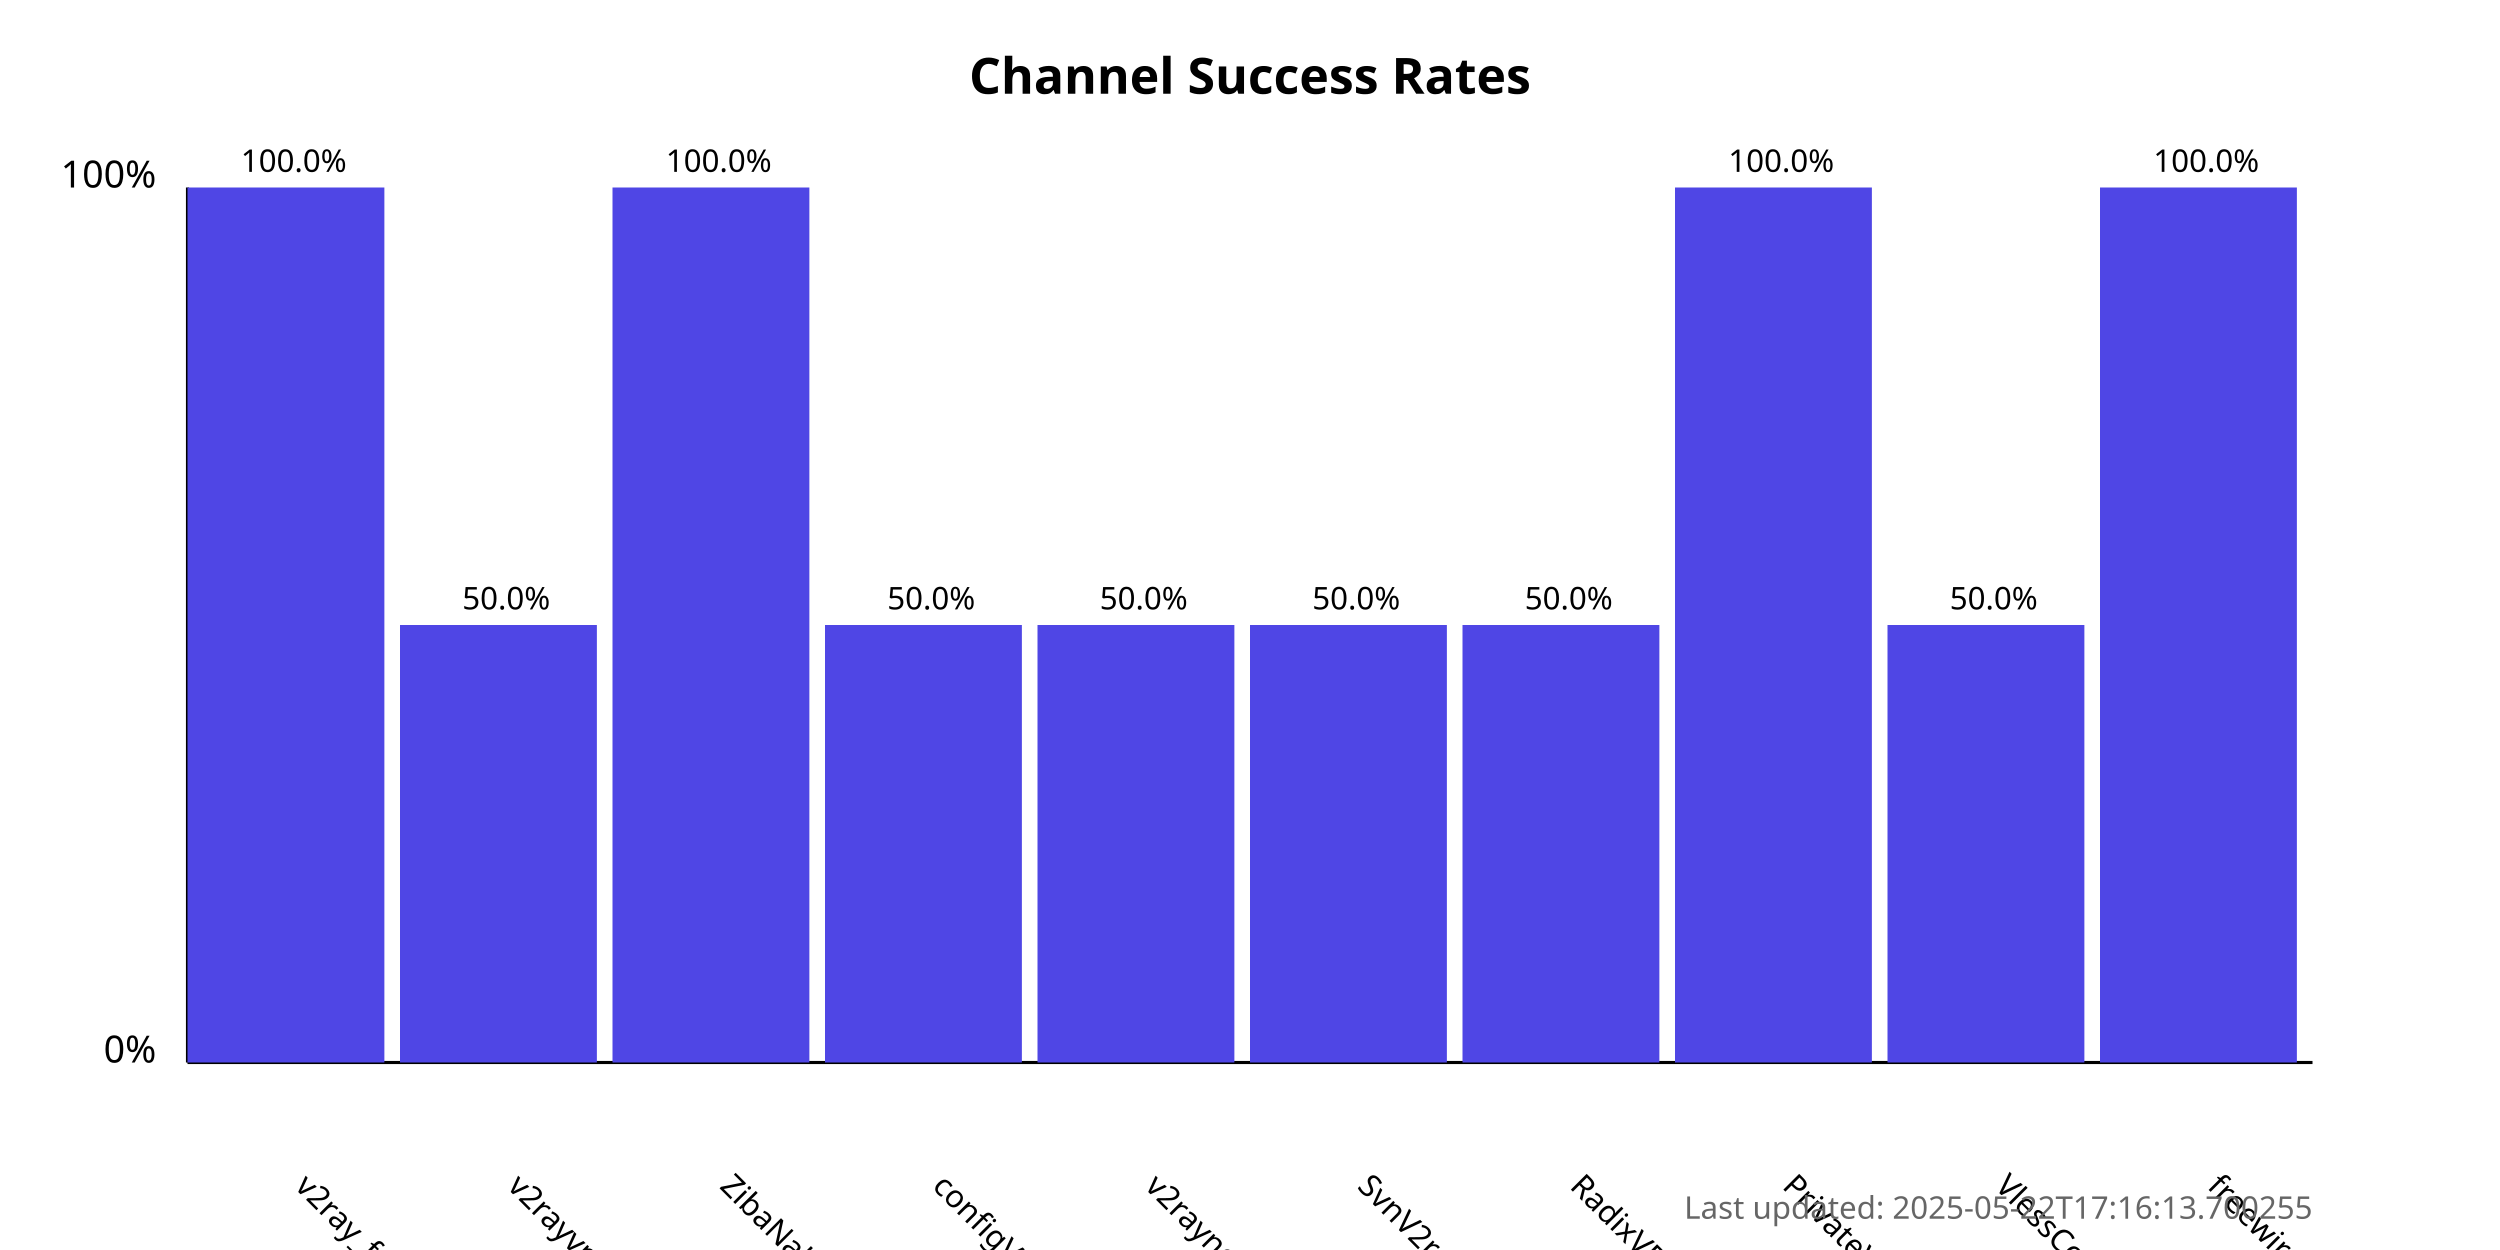
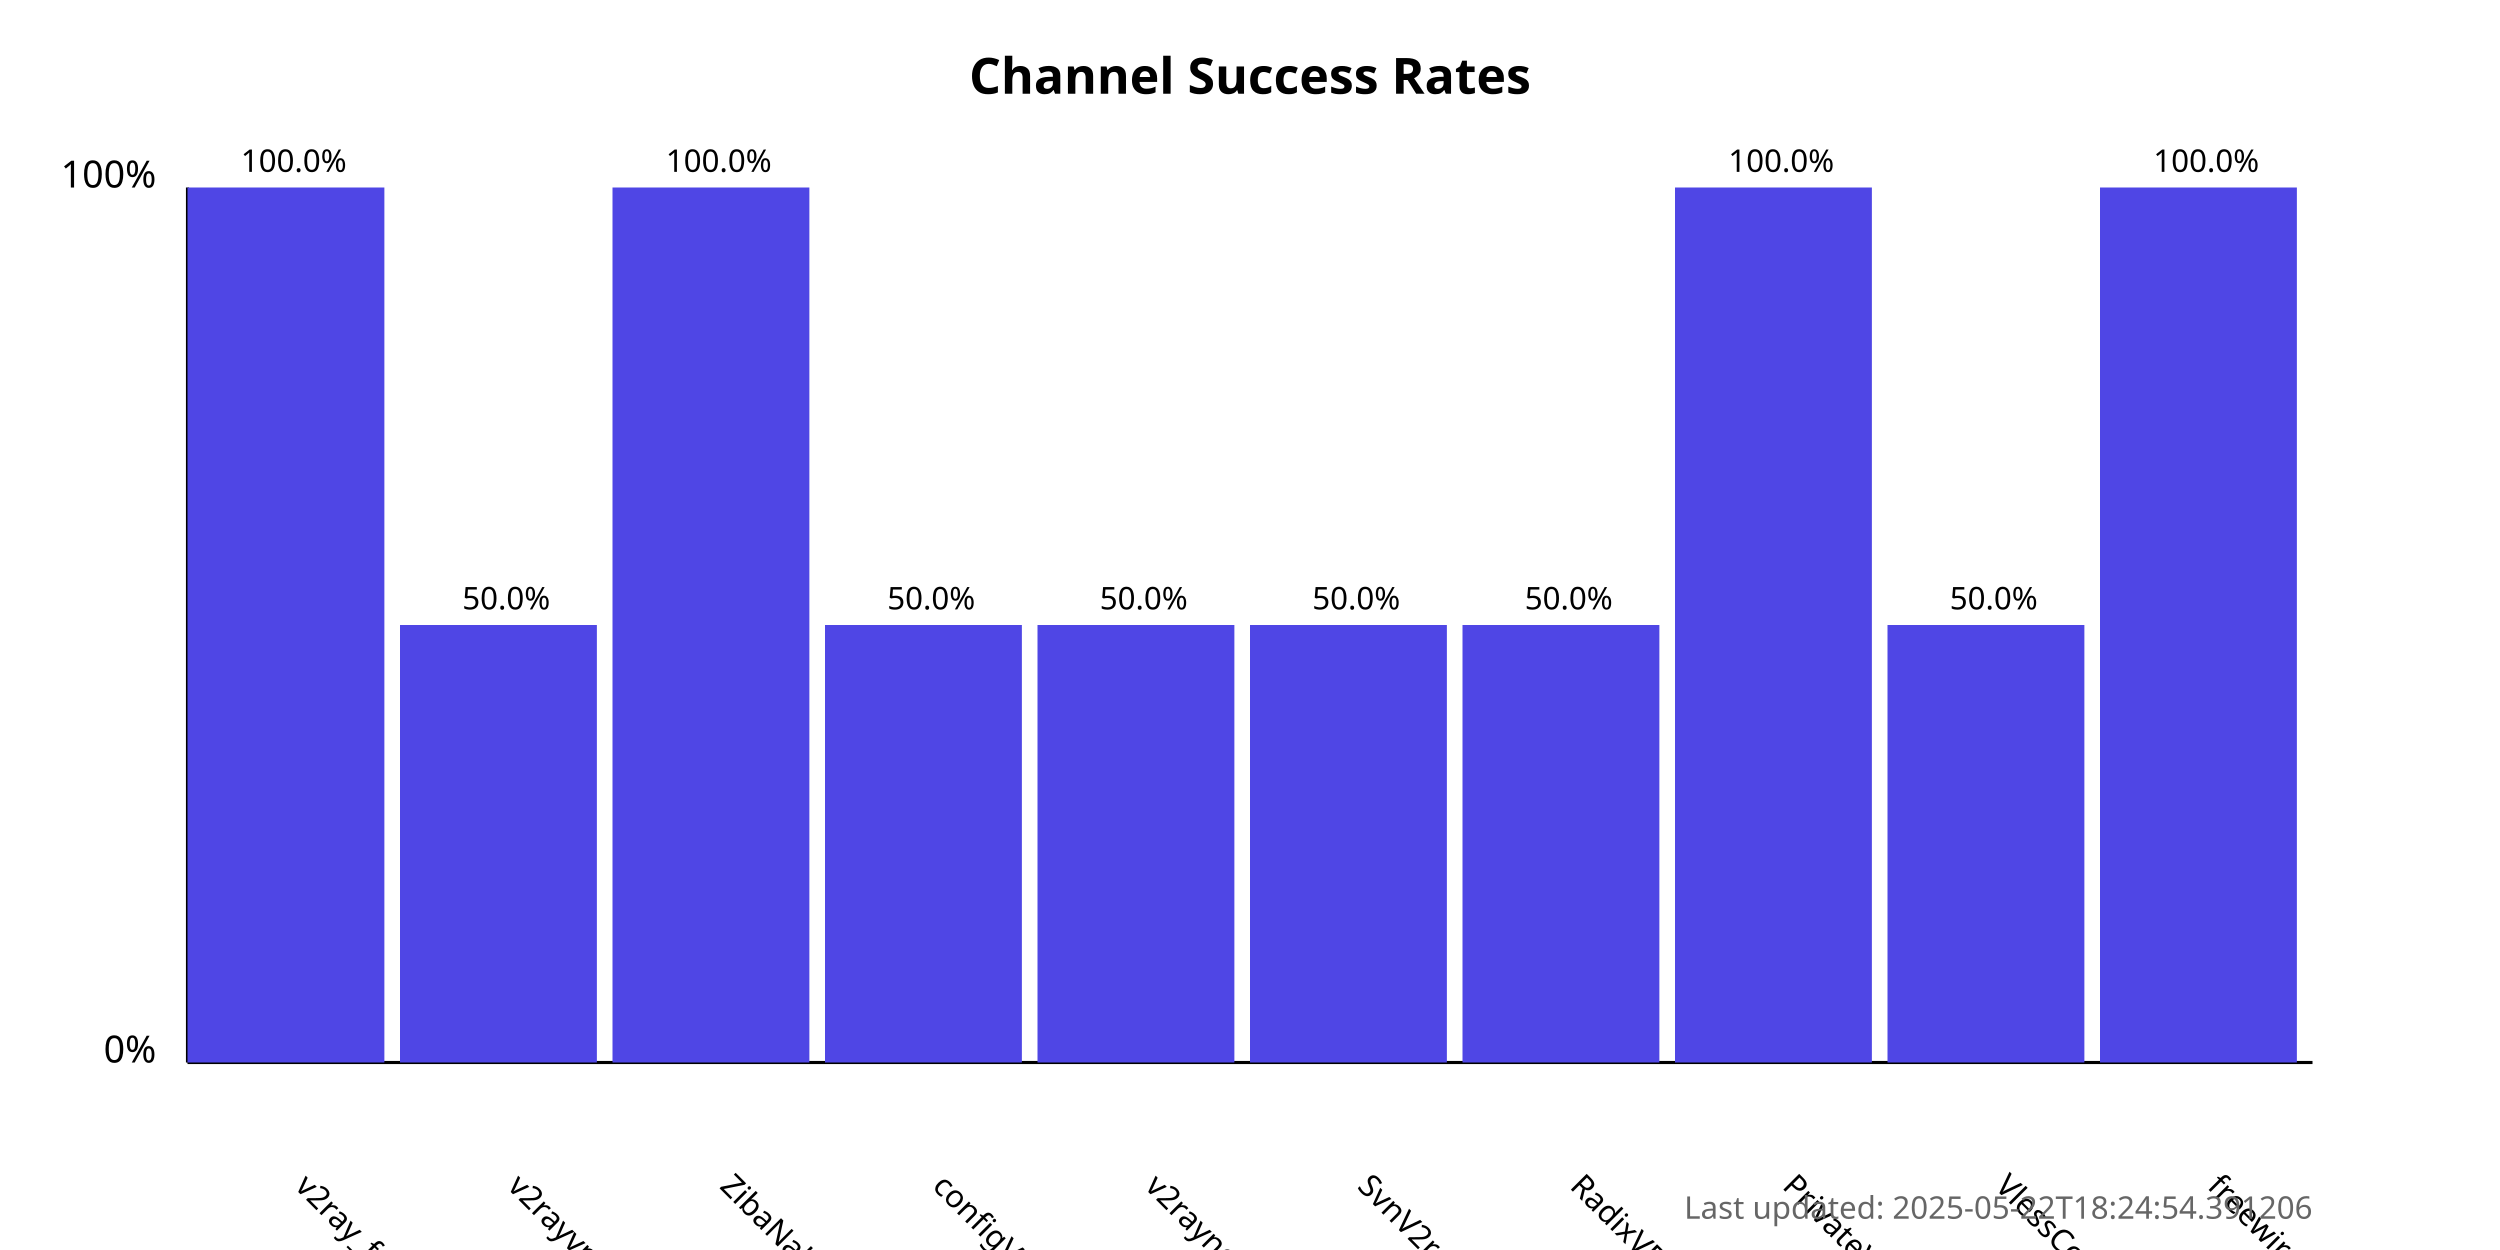
<svg xmlns="http://www.w3.org/2000/svg" width="800" height="400">
  <style>
            .chart-title { font: bold 16px sans-serif; }
            .axis-label { font: 12px sans-serif; }
            .tick-label { font: 10px sans-serif; }
            .bar { fill: #4f46e5; }
            .bar:hover { fill: #6366f1; }
            .timestamp { font: 10px sans-serif; fill: #666; }
        </style>
  <text x="400.0" y="30" text-anchor="middle" class="chart-title">
            Channel Success Rates
        </text>
  <line x1="60" y1="340" x2="60" y2="60" stroke="black" stroke-width="1" />
  <line x1="60" y1="340" x2="740" y2="340" stroke="black" stroke-width="1" />
  <text x="50" y="340" text-anchor="end" class="axis-label">0%</text>
  <text x="50" y="60" text-anchor="end" class="axis-label">100%</text>
  <g>
    <rect x="60" y="60.0" width="63.0" height="280.0" class="bar" />
    <text x="94.0" y="380" transform="rotate(45, 94.0, 380)" text-anchor="start" class="tick-label">
                v2ray_free_conf
            </text>
    <text x="94.0" y="55.0" text-anchor="middle" class="tick-label">
                100.0%
            </text>
  </g>
  <g>
    <rect x="128.0" y="200.0" width="63.0" height="140.0" class="bar" />
    <text x="162.0" y="380" transform="rotate(45, 162.0, 380)" text-anchor="start" class="tick-label">
                v2rayvpno
            </text>
    <text x="162.0" y="195.0" text-anchor="middle" class="tick-label">
                50.0%
            </text>
  </g>
  <g>
    <rect x="196.0" y="60.0" width="63.0" height="280.0" class="bar" />
    <text x="230.0" y="380" transform="rotate(45, 230.0, 380)" text-anchor="start" class="tick-label">
                ZibaNabz
            </text>
    <text x="230.0" y="55.0" text-anchor="middle" class="tick-label">
                100.0%
            </text>
  </g>
  <g>
    <rect x="264.0" y="200.0" width="63.0" height="140.0" class="bar" />
    <text x="298.0" y="380" transform="rotate(45, 298.0, 380)" text-anchor="start" class="tick-label">
                configV2rayForFree
            </text>
    <text x="298.0" y="195.0" text-anchor="middle" class="tick-label">
                50.0%
            </text>
  </g>
  <g>
    <rect x="332.0" y="200.0" width="63.0" height="140.0" class="bar" />
    <text x="366.0" y="380" transform="rotate(45, 366.0, 380)" text-anchor="start" class="tick-label">
                v2rayngvpn
            </text>
    <text x="366.0" y="195.0" text-anchor="middle" class="tick-label">
                50.0%
            </text>
  </g>
  <g>
    <rect x="400.0" y="200.0" width="63.0" height="140.0" class="bar" />
    <text x="434.0" y="380" transform="rotate(45, 434.0, 380)" text-anchor="start" class="tick-label">
                SvnV2ray
            </text>
    <text x="434.0" y="195.0" text-anchor="middle" class="tick-label">
                50.0%
            </text>
  </g>
  <g>
    <rect x="468.0" y="200.0" width="63.0" height="140.0" class="bar" />
    <text x="502.0" y="380" transform="rotate(45, 502.0, 380)" text-anchor="start" class="tick-label">
                RadixVPN
            </text>
    <text x="502.0" y="195.0" text-anchor="middle" class="tick-label">
                50.0%
            </text>
  </g>
  <g>
    <rect x="536.0" y="60.0" width="63.0" height="280.0" class="bar" />
    <text x="570.0" y="380" transform="rotate(45, 570.0, 380)" text-anchor="start" class="tick-label">
                PrivateVPNs
            </text>
    <text x="570.0" y="55.0" text-anchor="middle" class="tick-label">
                100.0%
            </text>
  </g>
  <g>
    <rect x="604.0" y="200.0" width="63.0" height="140.0" class="bar" />
    <text x="638.0" y="380" transform="rotate(45, 638.0, 380)" text-anchor="start" class="tick-label">
                VlessConfig
            </text>
    <text x="638.0" y="195.0" text-anchor="middle" class="tick-label">
                50.0%
            </text>
  </g>
  <g>
    <rect x="672.0" y="60.0" width="63.0" height="280.0" class="bar" />
    <text x="706.0" y="380" transform="rotate(45, 706.0, 380)" text-anchor="start" class="tick-label">
                freewireguard
            </text>
    <text x="706.0" y="55.0" text-anchor="middle" class="tick-label">
                100.0%
            </text>
  </g>
  <text x="740" y="390" text-anchor="end" class="timestamp">
-             Last updated: 2025-05-22T17:16:13.700255
+             Last updated: 2025-05-22T18:24:54.391206
        </text>
</svg>
